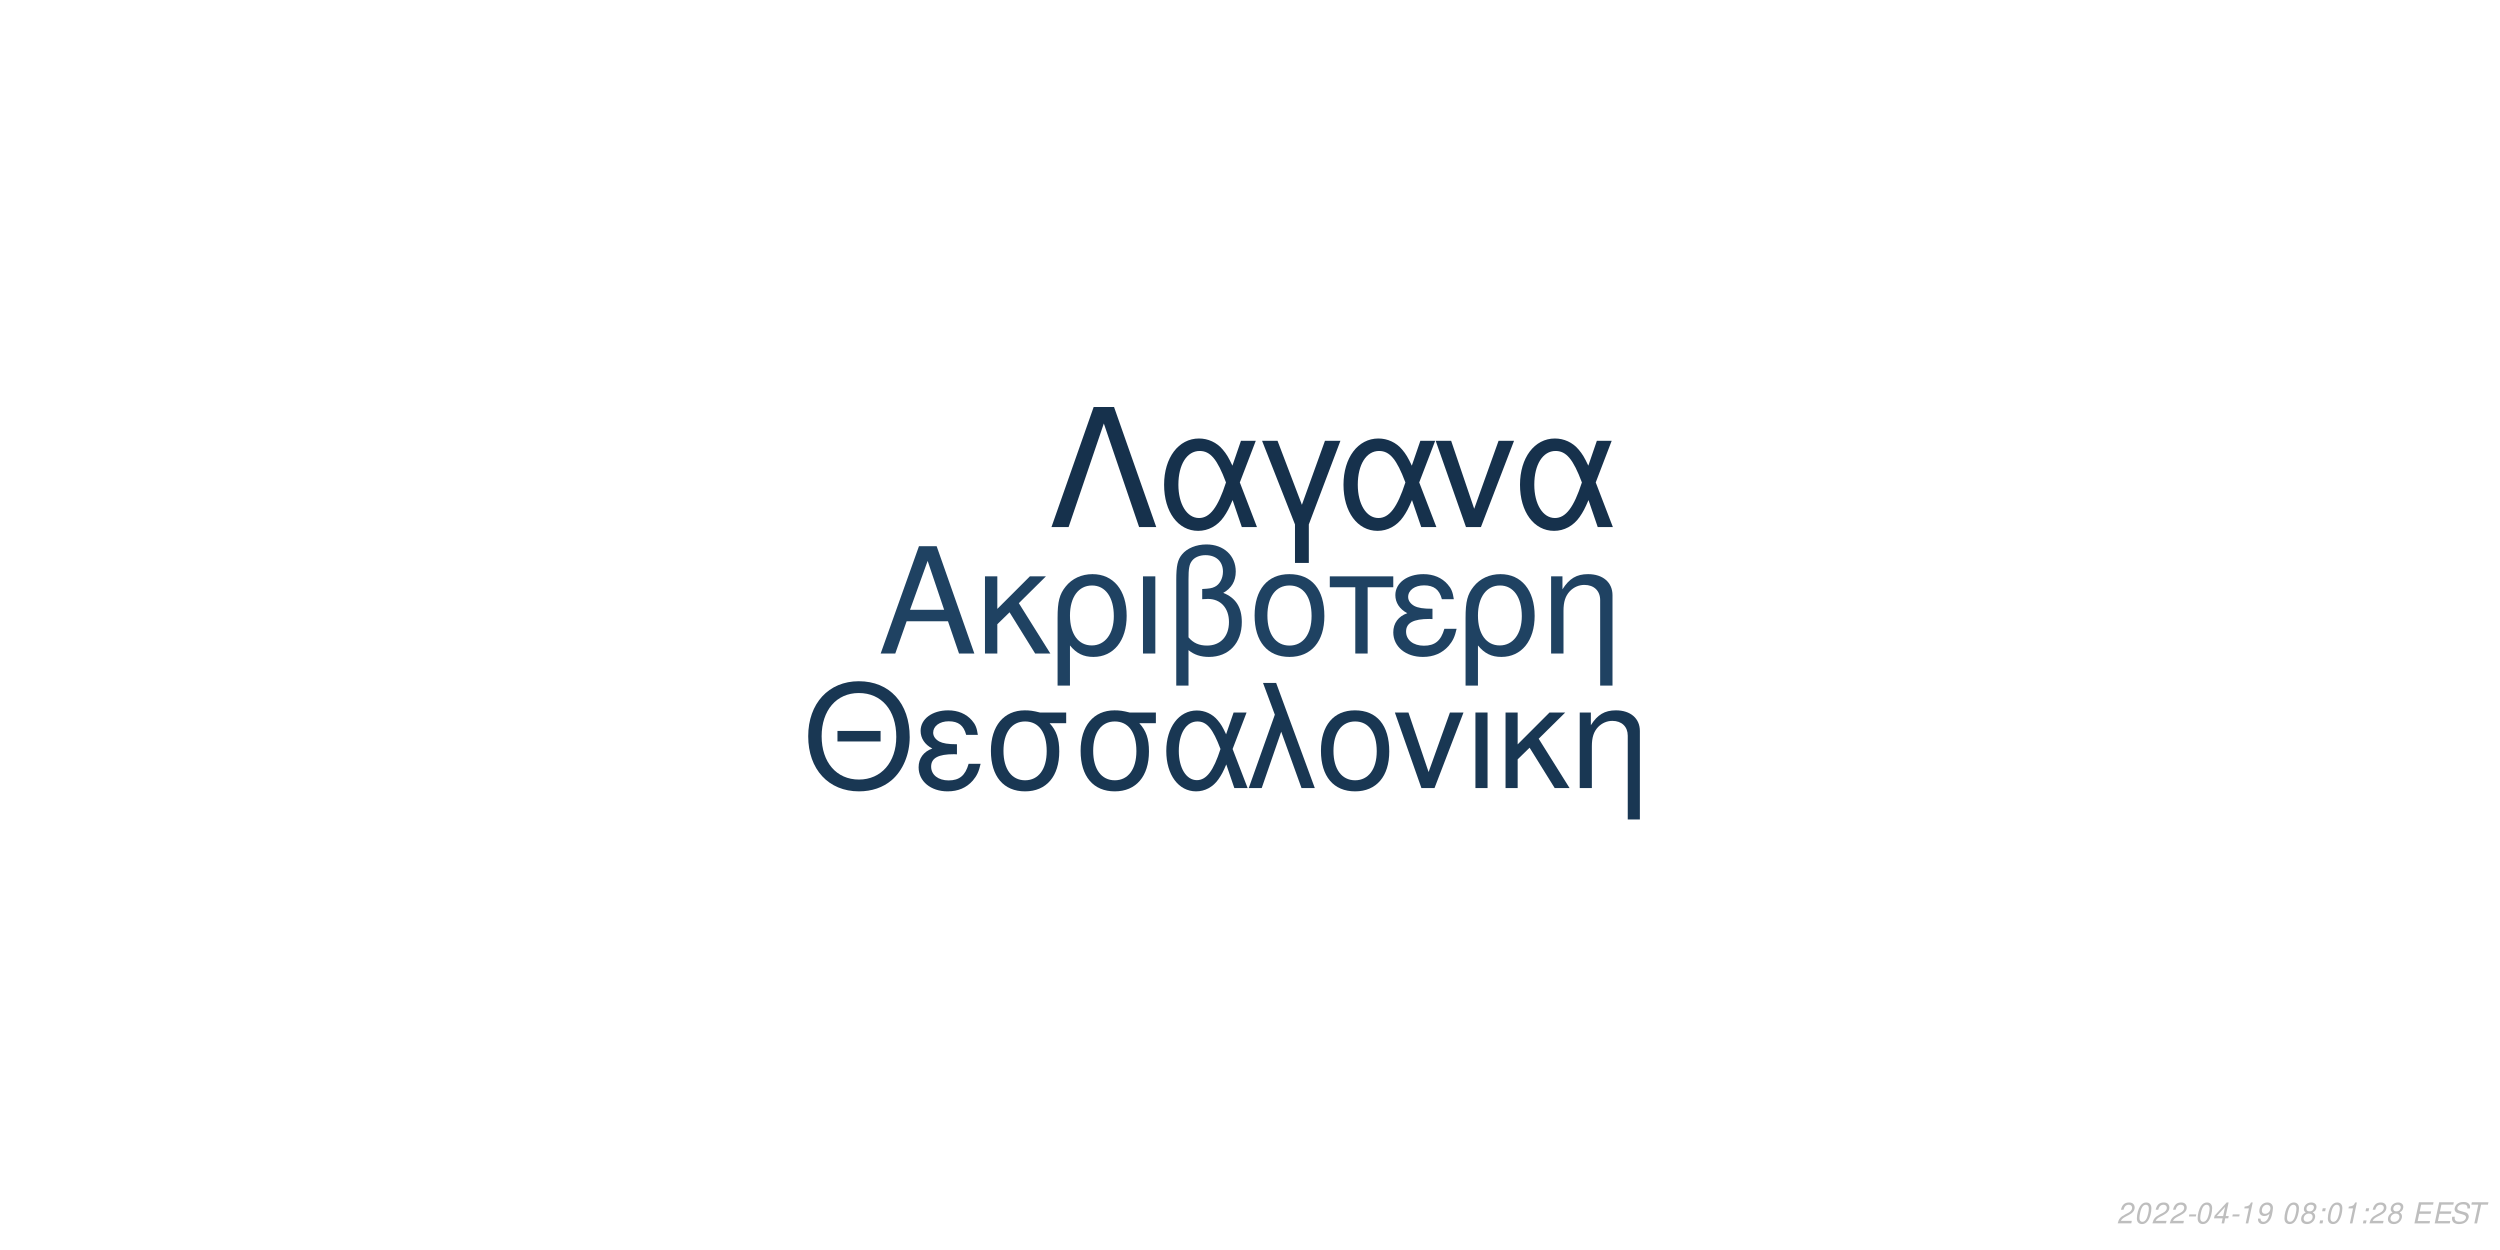
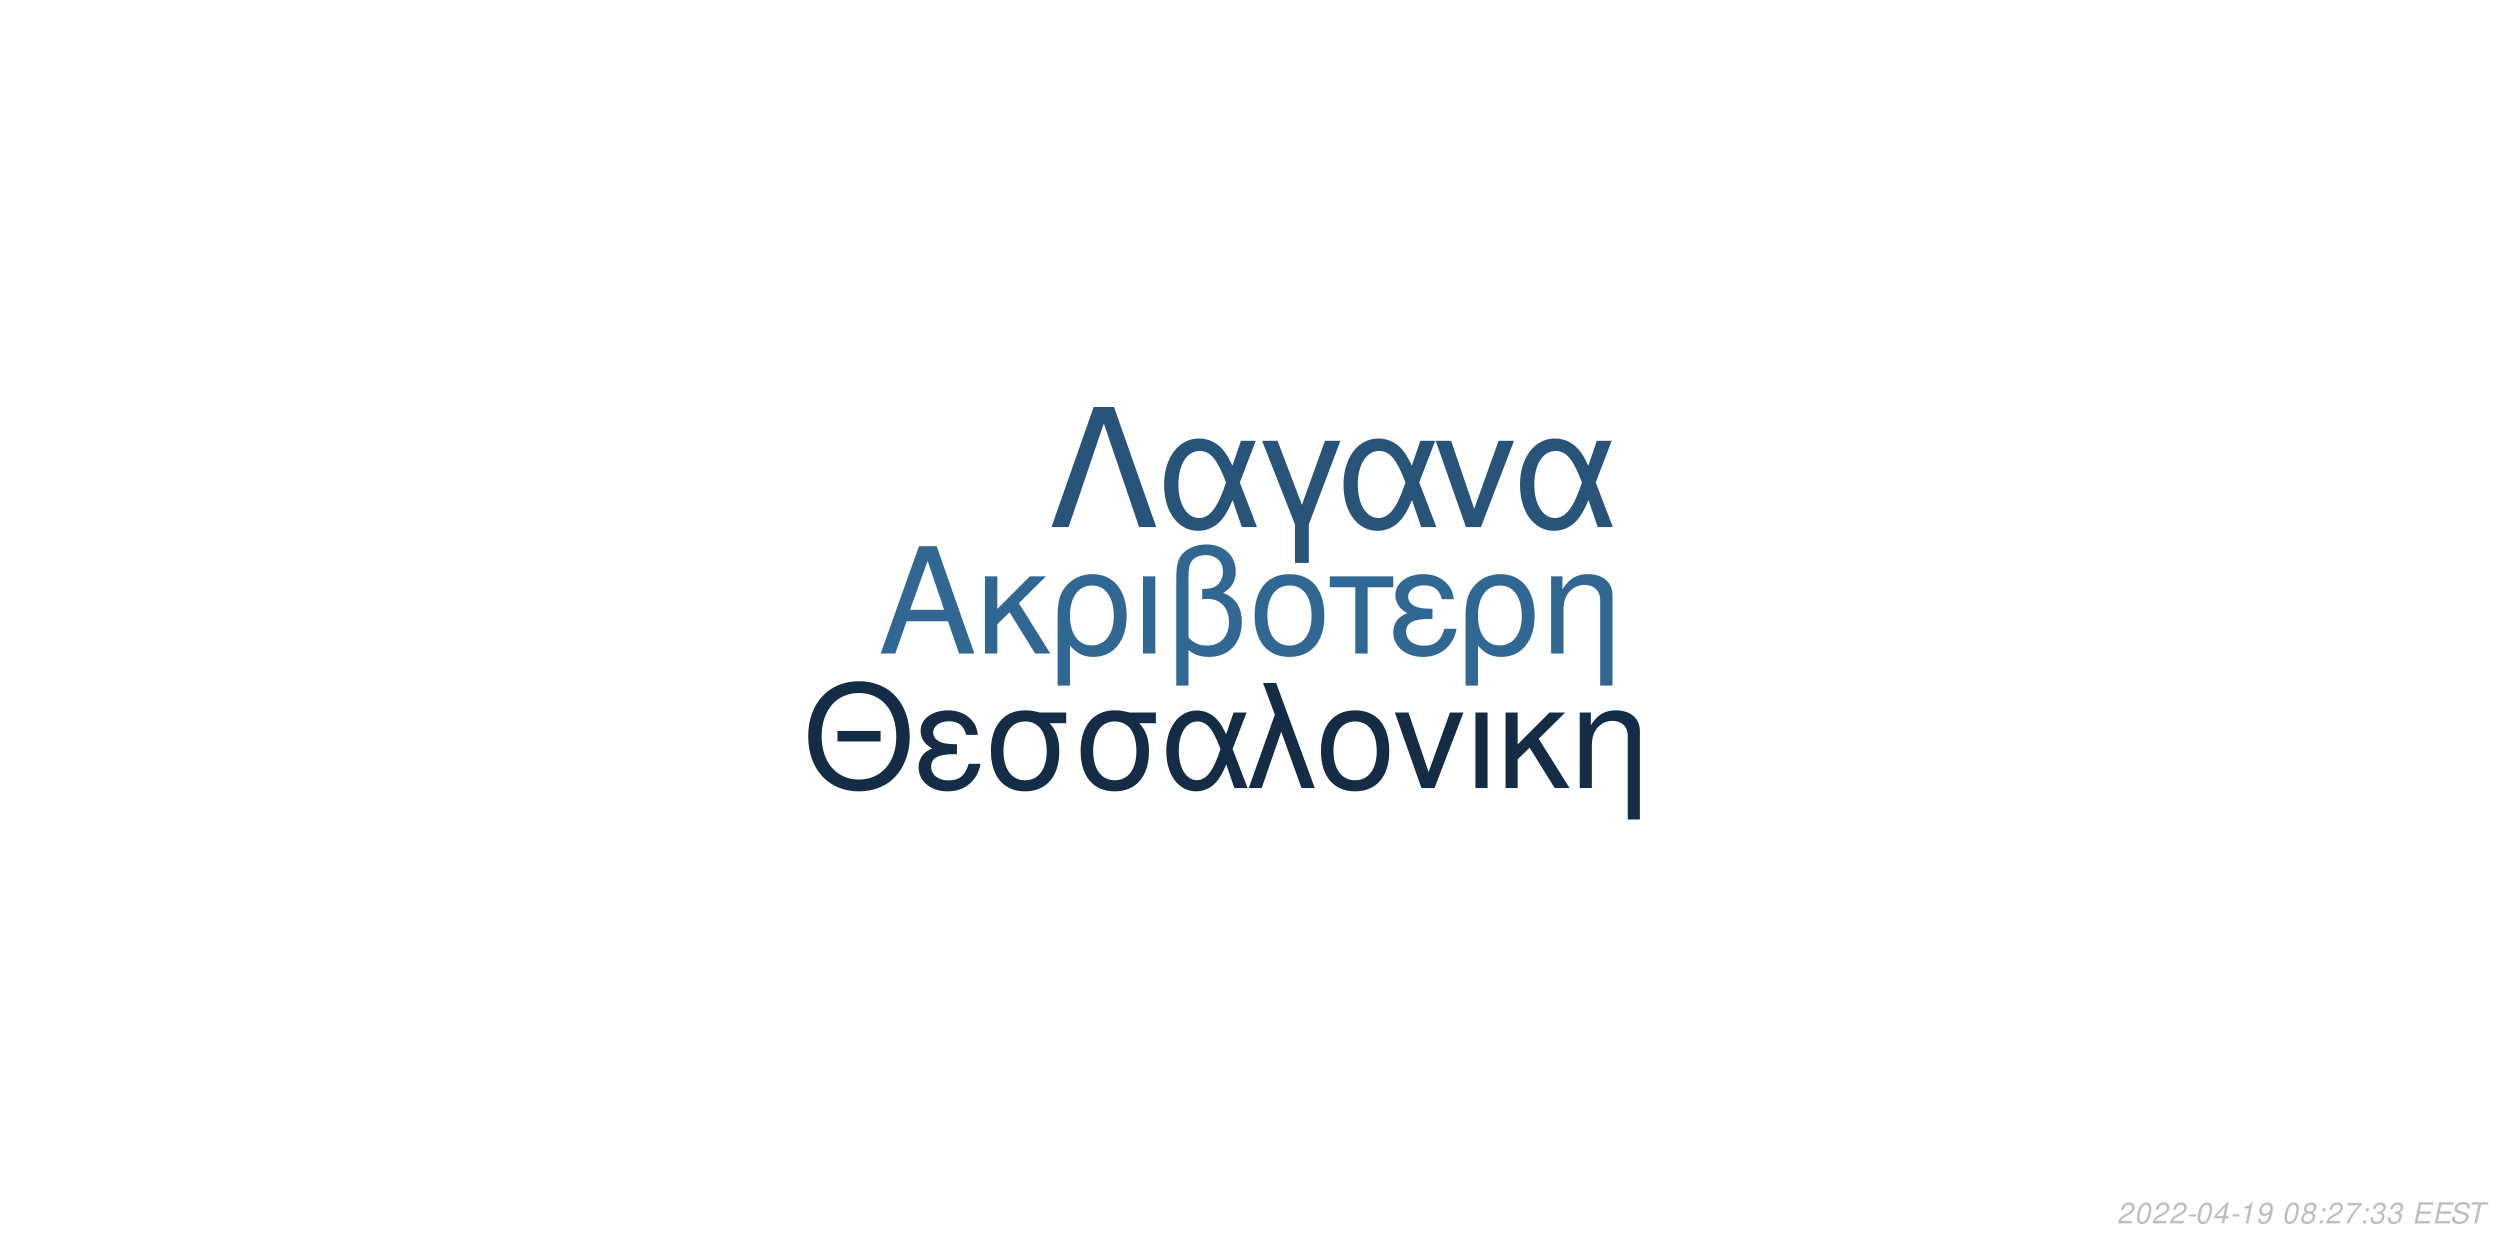
<svg xmlns="http://www.w3.org/2000/svg" xmlns:xlink="http://www.w3.org/1999/xlink" width="864pt" height="432pt" viewBox="0 0 864 432" version="1.1">
  <defs>
    <g>
      <symbol overflow="visible" id="glyph0-0">
        <path style="stroke:none;" d="" />
      </symbol>
      <symbol overflow="visible" id="glyph0-1">
        <path style="stroke:none;" d="M 24.125 -11.141 L 27.938 0 L 33.234 0 L 20.203 -37.094 L 14.094 -37.094 L 0.859 0 L 5.906 0 L 9.828 -11.141 Z M 22.797 -15.109 L 11 -15.109 L 17.094 -32.016 Z M 22.797 -15.109 " />
      </symbol>
      <symbol overflow="visible" id="glyph0-2">
        <path style="stroke:none;" d="M 7.172 -15.422 L 7.172 -26.672 L 2.906 -26.672 L 2.906 0 L 7.172 0 L 7.172 -10.125 L 11.406 -14.25 L 20.25 0 L 25.5 0 L 14.609 -17.406 L 23.969 -26.672 L 18.422 -26.672 Z M 7.172 -15.422 " />
      </symbol>
      <symbol overflow="visible" id="glyph0-3">
        <path style="stroke:none;" d="M 3 11.094 L 7.281 11.094 L 7.281 -2.797 C 9.516 -0.047 11.953 1.172 15.375 1.172 C 22.344 1.172 26.875 -4.422 26.875 -13.031 C 26.875 -21.891 22.297 -27.438 15.062 -27.438 C 11.297 -27.438 7.984 -25.906 5.797 -23.156 C 3.672 -20.516 3 -17.969 3 -12.359 Z M 14.906 -23.516 C 19.547 -23.516 22.438 -19.438 22.438 -12.922 C 22.438 -6.812 19.391 -2.797 14.812 -2.797 C 10.172 -2.797 7.281 -6.766 7.281 -13.125 C 7.281 -19.484 10.234 -23.516 14.906 -23.516 Z M 14.906 -23.516 " />
      </symbol>
      <symbol overflow="visible" id="glyph0-4">
        <path style="stroke:none;" d="M 3.516 0 L 7.781 0 L 7.781 -26.672 L 3.516 -26.672 Z M 3.516 0 " />
      </symbol>
      <symbol overflow="visible" id="glyph0-5">
        <path style="stroke:none;" d="M 4.016 11.094 L 8.25 11.094 L 8.25 -1.172 C 10.172 0.406 12.422 1.172 15.312 1.172 C 22.188 1.172 26.672 -3.609 26.672 -10.891 C 26.672 -15.984 24.578 -19.234 20.25 -20.969 C 23.109 -22.547 24.578 -25.031 24.578 -28.344 C 24.578 -33.844 20.406 -37.703 14.453 -37.703 C 10.938 -37.703 7.734 -36.391 6 -34.25 C 4.484 -32.422 4.016 -30.328 4.016 -25.391 Z M 8.25 -25.656 C 8.25 -29.359 8.5 -30.844 9.469 -32.062 C 10.375 -33.281 12.156 -34 14.094 -34 C 17.812 -34 20.156 -31.812 20.156 -28.297 C 20.156 -25.953 18.984 -23.812 17.297 -23.047 C 16.281 -22.547 15.469 -22.438 12.984 -22.297 L 12.984 -18.781 C 13.734 -18.828 14.344 -18.875 14.969 -18.875 C 19.344 -18.875 22.234 -15.719 22.234 -10.891 C 22.234 -5.906 19.281 -2.75 14.656 -2.75 C 11.953 -2.75 9.922 -3.609 8.25 -5.594 Z M 8.25 -25.656 " />
      </symbol>
      <symbol overflow="visible" id="glyph0-6">
        <path style="stroke:none;" d="M 14.094 -27.438 C 6.562 -27.438 2.094 -22.094 2.094 -13.125 C 2.094 -4.125 6.562 1.172 14.141 1.172 C 21.672 1.172 26.203 -4.172 26.203 -12.922 C 26.203 -22.188 21.828 -27.438 14.094 -27.438 Z M 14.141 -23.516 C 18.938 -23.516 21.781 -19.594 21.781 -12.984 C 21.781 -6.672 18.828 -2.75 14.141 -2.75 C 9.422 -2.75 6.516 -6.672 6.516 -13.125 C 6.516 -19.594 9.422 -23.516 14.141 -23.516 Z M 14.141 -23.516 " />
      </symbol>
      <symbol overflow="visible" id="glyph0-7">
        <path style="stroke:none;" d="M 7.891 0 L 12.156 0 L 12.156 -22.906 L 21.016 -22.906 L 21.016 -26.672 L -0.922 -26.672 L -0.922 -22.906 L 7.891 -22.906 Z M 7.891 0 " />
      </symbol>
      <symbol overflow="visible" id="glyph0-8">
        <path style="stroke:none;" d="M 14.562 -15.469 C 11.344 -15.469 9.562 -15.781 8.297 -16.438 C 6.922 -17.203 6.156 -18.328 6.156 -19.547 C 6.156 -21.891 8.453 -23.562 11.656 -23.562 C 15.062 -23.562 16.953 -22.094 17.812 -18.781 L 21.938 -18.781 C 21.578 -21.266 21.062 -22.5 19.797 -23.922 C 17.812 -26.203 14.906 -27.438 11.453 -27.438 C 5.797 -27.438 1.734 -24.375 1.734 -20.203 C 1.734 -17.609 3.156 -15.375 5.859 -13.938 C 2.797 -12.875 1.016 -10.484 1.016 -7.328 C 1.016 -2.391 5.297 1.172 11.25 1.172 C 14.969 1.172 17.906 -0.109 20.156 -2.641 C 21.578 -4.328 22.297 -5.797 22.906 -8.547 L 18.672 -8.547 C 17.5 -4.422 15.422 -2.703 11.609 -2.703 C 7.938 -2.703 5.438 -4.688 5.438 -7.578 C 5.438 -10.578 7.938 -11.953 13.484 -11.953 C 13.641 -11.953 14.094 -11.953 14.562 -11.906 Z M 14.562 -15.469 " />
      </symbol>
      <symbol overflow="visible" id="glyph0-9">
        <path style="stroke:none;" d="M 3.562 -26.672 L 3.562 0 L 7.844 0 L 7.844 -14.703 C 7.844 -17.906 8.5 -19.891 10.031 -21.531 C 11.406 -22.953 13.188 -23.719 15.062 -23.719 C 18.375 -23.719 20.516 -21.672 20.516 -18.469 L 20.516 11.094 L 24.781 11.094 L 24.781 -20.156 C 24.781 -24.578 21.469 -27.438 16.328 -27.438 C 12.359 -27.438 9.828 -25.906 7.484 -22.188 L 7.484 -26.672 Z M 3.562 -26.672 " />
      </symbol>
      <symbol overflow="visible" id="glyph1-0">
        <path style="stroke:none;" d="" />
      </symbol>
      <symbol overflow="visible" id="glyph1-1">
        <path style="stroke:none;" d="M 26.859 -19.734 L 11.953 -19.734 L 11.953 -16.094 L 26.859 -16.094 Z M 19.328 -36.922 C 8.922 -36.922 1.844 -29.25 1.844 -17.891 C 1.844 -6.484 8.875 1.141 19.391 1.141 C 23.812 1.141 27.703 -0.203 30.641 -2.688 C 34.578 -6.031 36.922 -11.656 36.922 -17.594 C 36.922 -29.297 30 -36.922 19.328 -36.922 Z M 19.328 -32.844 C 27.203 -32.844 32.281 -26.906 32.281 -17.688 C 32.281 -8.922 27.062 -2.938 19.391 -2.938 C 11.609 -2.938 6.484 -8.922 6.484 -17.891 C 6.484 -26.859 11.609 -32.844 19.328 -32.844 Z M 19.328 -32.844 " />
      </symbol>
      <symbol overflow="visible" id="glyph1-2">
        <path style="stroke:none;" d="M 14.25 -15.141 C 11.109 -15.141 9.375 -15.453 8.125 -16.094 C 6.781 -16.844 6.031 -17.938 6.031 -19.141 C 6.031 -21.422 8.266 -23.078 11.406 -23.078 C 14.75 -23.078 16.594 -21.625 17.438 -18.391 L 21.469 -18.391 C 21.125 -20.828 20.625 -22.031 19.391 -23.422 C 17.438 -25.656 14.594 -26.859 11.219 -26.859 C 5.688 -26.859 1.688 -23.875 1.688 -19.781 C 1.688 -17.234 3.094 -15.047 5.734 -13.656 C 2.734 -12.609 1 -10.266 1 -7.172 C 1 -2.344 5.188 1.141 11.016 1.141 C 14.656 1.141 17.547 -0.094 19.734 -2.594 C 21.125 -4.234 21.828 -5.688 22.422 -8.375 L 18.281 -8.375 C 17.141 -4.328 15.094 -2.641 11.359 -2.641 C 7.766 -2.641 5.328 -4.578 5.328 -7.422 C 5.328 -10.359 7.766 -11.703 13.203 -11.703 C 13.359 -11.703 13.797 -11.703 14.25 -11.656 Z M 14.25 -15.141 " />
      </symbol>
      <symbol overflow="visible" id="glyph1-3">
        <path style="stroke:none;" d="M 29 -26.109 L 19.938 -26.109 C 17.594 -26.703 16.438 -26.859 14.703 -26.859 C 7.469 -26.859 2.984 -21.469 2.984 -12.859 C 2.984 -4.031 7.375 1.141 14.797 1.141 C 22.172 1.141 26.609 -4.078 26.609 -12.656 C 26.609 -17.047 25.656 -19.828 23.266 -22.422 L 29 -22.422 Z M 14.797 -23.016 C 19.531 -23.016 22.266 -19.234 22.266 -12.75 C 22.266 -6.531 19.438 -2.688 14.797 -2.688 C 10.172 -2.688 7.328 -6.531 7.328 -12.859 C 7.328 -19.188 10.172 -23.016 14.797 -23.016 Z M 14.797 -23.016 " />
      </symbol>
      <symbol overflow="visible" id="glyph1-4">
        <path style="stroke:none;" d="M 29.344 -26.109 L 24.859 -26.109 L 22.266 -18.578 C 21.125 -21.031 20.484 -22.125 19.328 -23.469 C 17.547 -25.609 14.906 -26.812 12.156 -26.812 C 5.984 -26.812 1.594 -20.984 1.594 -12.812 C 1.594 -4.578 5.828 1.141 11.906 1.141 C 14.953 1.141 17.734 -0.344 19.625 -3.047 C 20.672 -4.531 21.281 -5.688 22.328 -8.172 L 25.109 0 L 29.703 0 L 24.516 -13.5 Z M 20.328 -13.5 C 17.891 -5.922 15.453 -2.734 12.156 -2.734 C 8.516 -2.734 5.922 -6.922 5.922 -12.812 C 5.922 -18.938 8.516 -23.016 12.359 -23.016 C 15.594 -23.016 17.688 -20.531 20.328 -13.5 Z M 20.328 -13.5 " />
      </symbol>
      <symbol overflow="visible" id="glyph1-5">
        <path style="stroke:none;" d="M 1.094 0 L 5.578 0 L 12.312 -19.484 L 19.328 0 L 23.922 0 L 10.562 -36.328 L 6.031 -36.328 L 10.109 -25.359 Z M 1.094 0 " />
      </symbol>
      <symbol overflow="visible" id="glyph1-6">
        <path style="stroke:none;" d="M 13.797 -26.859 C 6.422 -26.859 2.047 -21.625 2.047 -12.859 C 2.047 -4.031 6.422 1.141 13.859 1.141 C 21.234 1.141 25.656 -4.078 25.656 -12.656 C 25.656 -21.719 21.375 -26.859 13.797 -26.859 Z M 13.859 -23.016 C 18.531 -23.016 21.328 -19.188 21.328 -12.703 C 21.328 -6.531 18.438 -2.688 13.859 -2.688 C 9.219 -2.688 6.375 -6.531 6.375 -12.859 C 6.375 -19.188 9.219 -23.016 13.859 -23.016 Z M 13.859 -23.016 " />
      </symbol>
      <symbol overflow="visible" id="glyph1-7">
        <path style="stroke:none;" d="M 14.297 0 L 24.312 -26.109 L 19.625 -26.109 L 12.25 -5.531 L 5.281 -26.109 L 0.594 -26.109 L 9.766 0 Z M 14.297 0 " />
      </symbol>
      <symbol overflow="visible" id="glyph1-8">
        <path style="stroke:none;" d="M 3.438 0 L 7.625 0 L 7.625 -26.109 L 3.438 -26.109 Z M 3.438 0 " />
      </symbol>
      <symbol overflow="visible" id="glyph1-9">
        <path style="stroke:none;" d="M 7.031 -15.094 L 7.031 -26.109 L 2.844 -26.109 L 2.844 0 L 7.031 0 L 7.031 -9.922 L 11.156 -13.953 L 19.828 0 L 24.969 0 L 14.297 -17.047 L 23.469 -26.109 L 18.031 -26.109 Z M 7.031 -15.094 " />
      </symbol>
      <symbol overflow="visible" id="glyph1-10">
        <path style="stroke:none;" d="M 3.484 -26.109 L 3.484 0 L 7.672 0 L 7.672 -14.406 C 7.672 -17.547 8.328 -19.484 9.812 -21.078 C 11.156 -22.469 12.906 -23.219 14.75 -23.219 C 17.984 -23.219 20.078 -21.234 20.078 -18.094 L 20.078 10.859 L 24.266 10.859 L 24.266 -19.734 C 24.266 -24.062 21.031 -26.859 16 -26.859 C 12.109 -26.859 9.609 -25.359 7.328 -21.719 L 7.328 -26.109 Z M 3.484 -26.109 " />
      </symbol>
      <symbol overflow="visible" id="glyph2-0">
        <path style="stroke:none;" d="" />
      </symbol>
      <symbol overflow="visible" id="glyph2-1">
        <path style="stroke:none;" d="M 22.531 -41.484 L 15.484 -41.484 L 0.906 0 L 6.828 0 L 19 -35.797 L 31.188 0 L 37.109 0 Z M 22.531 -41.484 " />
      </symbol>
      <symbol overflow="visible" id="glyph2-2">
        <path style="stroke:none;" d="M 33.516 -29.812 L 28.391 -29.812 L 25.438 -21.219 C 24.125 -24.016 23.391 -25.266 22.078 -26.797 C 20.031 -29.25 17.016 -30.609 13.891 -30.609 C 6.828 -30.609 1.828 -23.953 1.828 -14.625 C 1.828 -5.234 6.656 1.312 13.594 1.312 C 17.078 1.312 20.266 -0.391 22.422 -3.469 C 23.609 -5.172 24.297 -6.484 25.5 -9.328 L 28.688 0 L 33.922 0 L 28 -15.422 Z M 23.219 -15.422 C 20.422 -6.766 17.641 -3.125 13.891 -3.125 C 9.734 -3.125 6.766 -7.906 6.766 -14.625 C 6.766 -21.625 9.734 -26.297 14.109 -26.297 C 17.812 -26.297 20.203 -23.453 23.219 -15.422 Z M 23.219 -15.422 " />
      </symbol>
      <symbol overflow="visible" id="glyph2-3">
        <path style="stroke:none;" d="M 12.062 12.406 L 16.844 12.406 L 16.844 -0.906 L 27.766 -29.812 L 22.422 -29.812 L 14.453 -7.688 L 6.031 -29.812 L 0.688 -29.812 L 12.062 -0.906 Z M 12.062 12.406 " />
      </symbol>
      <symbol overflow="visible" id="glyph2-4">
        <path style="stroke:none;" d="M 16.328 0 L 27.766 -29.812 L 22.422 -29.812 L 14 -6.312 L 6.031 -29.812 L 0.688 -29.812 L 11.156 0 Z M 16.328 0 " />
      </symbol>
      <symbol overflow="visible" id="glyph3-0">
        <path style="stroke:none;" d="" />
      </symbol>
      <symbol overflow="visible" id="glyph3-1">
        <path style="stroke:none;" d="M 5.234 -0.875 L 1.469 -0.875 C 1.641 -1.375 2.203 -1.891 3.109 -2.344 L 4.234 -2.938 C 5.562 -3.625 6.219 -4.469 6.219 -5.484 C 6.219 -5.938 6.062 -6.359 5.797 -6.656 C 5.469 -7.047 4.984 -7.234 4.312 -7.234 C 2.766 -7.234 1.891 -6.453 1.484 -4.734 L 2.375 -4.734 C 2.484 -5.188 2.609 -5.484 2.797 -5.75 C 3.094 -6.203 3.609 -6.453 4.188 -6.453 C 4.891 -6.453 5.344 -6.031 5.344 -5.375 C 5.344 -4.703 4.859 -4.094 4.016 -3.656 L 2.984 -3.125 C 1.234 -2.188 0.797 -1.656 0.344 -0.016 L 5.047 -0.016 Z M 5.234 -0.875 " />
      </symbol>
      <symbol overflow="visible" id="glyph3-2">
        <path style="stroke:none;" d="M 4.203 -7.234 C 3.375 -7.234 2.688 -6.812 2.125 -5.984 C 1.484 -5.047 0.984 -3.188 0.984 -1.734 C 0.984 -1.109 1.172 -0.562 1.484 -0.266 C 1.797 0.047 2.281 0.234 2.766 0.234 C 3.625 0.234 4.281 -0.156 4.859 -1.016 C 5.516 -1.953 6 -3.797 6 -5.266 C 6 -6.5 5.328 -7.234 4.203 -7.234 Z M 4.094 -6.453 C 4.734 -6.453 5.125 -5.984 5.125 -5.156 C 5.125 -4.203 4.781 -2.625 4.406 -1.812 C 3.984 -0.938 3.516 -0.547 2.875 -0.547 C 2.25 -0.547 1.875 -1.031 1.875 -1.828 C 1.875 -2.797 2.203 -4.344 2.594 -5.203 C 2.984 -6.047 3.453 -6.453 4.094 -6.453 Z M 4.094 -6.453 " />
      </symbol>
      <symbol overflow="visible" id="glyph3-3">
        <path style="stroke:none;" d="M 3.516 -3.125 L 1.125 -3.125 L 0.969 -2.406 L 3.359 -2.406 Z M 3.516 -3.125 " />
      </symbol>
      <symbol overflow="visible" id="glyph3-4">
        <path style="stroke:none;" d="M 3.625 -1.75 L 3.266 0 L 4.141 0 L 4.516 -1.75 L 5.562 -1.75 L 5.734 -2.531 L 4.688 -2.531 L 5.688 -7.234 L 5.016 -7.234 L 0.844 -2.672 L 0.641 -1.75 Z M 3.797 -2.531 L 1.594 -2.531 L 4.469 -5.703 Z M 3.797 -2.531 " />
      </symbol>
      <symbol overflow="visible" id="glyph3-5">
        <path style="stroke:none;" d="M 3.703 -5.188 L 2.594 0 L 3.469 0 L 5.016 -7.234 L 4.438 -7.234 C 3.906 -6.156 3.688 -6.016 2.234 -5.812 L 2.109 -5.188 Z M 3.703 -5.188 " />
      </symbol>
      <symbol overflow="visible" id="glyph3-6">
        <path style="stroke:none;" d="M 0.844 -1.656 C 0.844 -1.547 0.844 -1.438 0.844 -1.375 C 0.844 -0.406 1.531 0.234 2.578 0.234 C 3.203 0.234 3.766 0.016 4.297 -0.438 C 4.938 -1 5.312 -1.656 5.594 -2.719 C 5.844 -3.672 6.016 -4.766 6.016 -5.375 C 6.016 -5.844 5.844 -6.328 5.547 -6.656 C 5.203 -7.031 4.703 -7.234 4.062 -7.234 C 2.516 -7.234 1.297 -5.938 1.297 -4.266 C 1.297 -3.203 1.984 -2.547 3.047 -2.547 C 3.484 -2.547 3.953 -2.672 4.281 -2.891 C 4.406 -2.984 4.547 -3.078 4.828 -3.344 C 4.438 -1.484 3.703 -0.547 2.703 -0.547 C 2.109 -0.547 1.719 -0.938 1.719 -1.547 L 1.719 -1.656 Z M 3.953 -6.453 C 4.625 -6.453 5.141 -5.953 5.141 -5.281 C 5.141 -4.188 4.312 -3.312 3.297 -3.312 C 2.594 -3.312 2.172 -3.734 2.172 -4.453 C 2.172 -5.562 2.984 -6.453 3.953 -6.453 Z M 3.953 -6.453 " />
      </symbol>
      <symbol overflow="visible" id="glyph3-7">
        <path style="stroke:none;" d="" />
      </symbol>
      <symbol overflow="visible" id="glyph3-8">
        <path style="stroke:none;" d="M 4.766 -3.797 C 5.078 -3.969 5.234 -4.078 5.438 -4.234 C 5.812 -4.594 6.062 -5.172 6.062 -5.734 C 6.062 -6.625 5.344 -7.234 4.266 -7.234 C 2.812 -7.234 1.703 -6.219 1.703 -4.875 C 1.703 -4.406 1.875 -4.125 2.359 -3.812 C 1.297 -3.312 0.75 -2.516 0.75 -1.469 C 0.75 -0.438 1.547 0.234 2.812 0.234 C 3.656 0.234 4.359 -0.094 4.938 -0.734 C 5.359 -1.234 5.609 -1.859 5.609 -2.438 C 5.609 -3.047 5.312 -3.516 4.766 -3.797 Z M 4.109 -6.453 C 4.797 -6.453 5.188 -6.125 5.188 -5.578 C 5.188 -5.266 5.062 -4.922 4.859 -4.672 C 4.562 -4.312 4.188 -4.156 3.656 -4.156 C 2.984 -4.156 2.594 -4.453 2.594 -4.984 C 2.594 -5.859 3.203 -6.453 4.109 -6.453 Z M 3.453 -3.406 C 4.234 -3.406 4.734 -2.984 4.734 -2.312 C 4.734 -1.312 3.922 -0.547 2.875 -0.547 C 2.125 -0.547 1.625 -0.969 1.625 -1.625 C 1.625 -2.609 2.438 -3.406 3.453 -3.406 Z M 3.453 -3.406 " />
      </symbol>
      <symbol overflow="visible" id="glyph3-9">
        <path style="stroke:none;" d="M 2.359 -1.031 L 1.312 -1.031 L 1.094 0 L 2.141 0 Z M 3.266 -5.234 L 2.219 -5.234 L 2 -4.203 L 3.047 -4.203 Z M 3.266 -5.234 " />
      </symbol>
      <symbol overflow="visible" id="glyph3-10">
+         <path style="stroke:none;" d="M 6.703 -7.094 L 1.953 -7.094 L 1.766 -6.219 L 5.594 -6.219 C 3.344 -3.688 2.266 -2.109 1.375 0 L 2.344 0 C 3.031 -1.906 4.828 -4.594 6.547 -6.281 Z M 6.703 -7.094 " />
+       </symbol>
+       <symbol overflow="visible" id="glyph3-11">
+         <path style="stroke:none;" d="M 2.922 -3.312 C 3.125 -3.344 3.234 -3.344 3.375 -3.344 C 4.203 -3.344 4.688 -3 4.688 -2.406 C 4.688 -1.312 3.906 -0.547 2.781 -0.547 C 2.047 -0.547 1.594 -0.938 1.594 -1.562 C 1.594 -1.719 1.609 -1.844 1.656 -2.094 L 0.766 -2.094 C 0.734 -1.797 0.719 -1.641 0.719 -1.469 C 0.719 -0.375 1.406 0.234 2.641 0.234 C 3.547 0.234 4.297 -0.078 4.812 -0.656 C 5.266 -1.156 5.562 -1.875 5.562 -2.547 C 5.562 -3.125 5.344 -3.453 4.797 -3.734 C 5.641 -4.234 6.016 -4.844 6.016 -5.734 C 6.016 -6.656 5.312 -7.234 4.203 -7.234 C 3.375 -7.234 2.672 -6.938 2.188 -6.375 C 1.891 -6.031 1.703 -5.641 1.516 -4.906 L 2.391 -4.906 C 2.5 -5.359 2.594 -5.594 2.734 -5.812 C 3.047 -6.234 3.516 -6.453 4.078 -6.453 C 4.734 -6.453 5.141 -6.125 5.141 -5.578 C 5.141 -5.188 5.016 -4.797 4.797 -4.547 C 4.516 -4.234 4 -4.062 3.266 -4.062 L 3.078 -4.062 Z M 2.922 -3.312 " />
+       </symbol>
+       <symbol overflow="visible" id="glyph3-12">
        <path style="stroke:none;" d="M 2.547 -3.312 L 6.5 -3.312 L 6.688 -4.141 L 2.719 -4.141 L 3.219 -6.469 L 7.344 -6.469 L 7.516 -7.297 L 2.453 -7.297 L 0.906 0 L 6.125 0 L 6.297 -0.812 L 2.016 -0.812 Z M 2.547 -3.312 " />
      </symbol>
-       <symbol overflow="visible" id="glyph3-11">
+       <symbol overflow="visible" id="glyph3-13">
        <path style="stroke:none;" d="M 7.062 -5.156 C 7.125 -5.438 7.141 -5.562 7.141 -5.703 C 7.141 -6.156 6.938 -6.594 6.594 -6.891 C 6.188 -7.25 5.656 -7.406 4.875 -7.406 C 3.844 -7.406 3.047 -7.125 2.5 -6.562 C 2.094 -6.141 1.781 -5.438 1.781 -4.922 C 1.781 -4.297 2.219 -3.766 2.891 -3.562 L 4.594 -3.094 C 5.406 -2.859 5.734 -2.578 5.734 -2.094 C 5.734 -1.781 5.547 -1.406 5.266 -1.141 C 4.844 -0.766 4.266 -0.578 3.453 -0.578 C 2.328 -0.578 1.812 -0.984 1.812 -1.906 C 1.812 -2.047 1.812 -2.125 1.844 -2.312 L 0.984 -2.312 C 0.906 -2.062 0.891 -1.906 0.891 -1.688 C 0.891 -0.484 1.797 0.234 3.297 0.234 C 4.359 0.234 5.234 -0.062 5.812 -0.609 C 6.344 -1.078 6.688 -1.797 6.688 -2.375 C 6.688 -2.641 6.609 -2.906 6.453 -3.156 C 6.234 -3.5 5.938 -3.703 5.469 -3.828 L 3.75 -4.312 C 2.984 -4.547 2.734 -4.734 2.734 -5.188 C 2.734 -5.547 2.875 -5.844 3.188 -6.109 C 3.547 -6.438 4.031 -6.594 4.703 -6.594 C 5.266 -6.594 5.688 -6.484 5.906 -6.297 C 6.094 -6.125 6.219 -5.797 6.219 -5.516 C 6.219 -5.422 6.203 -5.344 6.188 -5.156 Z M 7.062 -5.156 " />
      </symbol>
-       <symbol overflow="visible" id="glyph3-12">
+       <symbol overflow="visible" id="glyph3-14">
        <path style="stroke:none;" d="M 4.938 -6.469 L 7.312 -6.469 L 7.484 -7.297 L 1.75 -7.297 L 1.578 -6.469 L 3.984 -6.469 L 2.609 0 L 3.547 0 Z M 4.938 -6.469 " />
      </symbol>
    </g>
  </defs>
  <g id="surface1">
    <rect x="0" y="0" width="864" height="432" style="fill:rgb(100%,100%,100%);fill-opacity:1;stroke:none;" />
-     <g style="fill:rgb(12.157%,25.882%,38.431%);fill-opacity:1;">
+     <g style="fill:rgb(19.216%,40.392%,57.647%);fill-opacity:1;">
      <use xlink:href="#glyph0-1" x="303.5" y="225.861" />
      <use xlink:href="#glyph0-2" x="337.5" y="225.861" />
      <use xlink:href="#glyph0-3" x="362.5" y="225.861" />
      <use xlink:href="#glyph0-4" x="391.5" y="225.861" />
      <use xlink:href="#glyph0-5" x="402.5" y="225.861" />
      <use xlink:href="#glyph0-6" x="431.5" y="225.861" />
      <use xlink:href="#glyph0-7" x="460.5" y="225.861" />
      <use xlink:href="#glyph0-8" x="480.5" y="225.861" />
      <use xlink:href="#glyph0-3" x="503.5" y="225.861" />
      <use xlink:href="#glyph0-9" x="532.5" y="225.861" />
    </g>
-     <g style="fill:rgb(9.804%,21.569%,32.549%);fill-opacity:1;">
+     <g style="fill:rgb(7.843%,17.255%,27.059%);fill-opacity:1;">
      <use xlink:href="#glyph1-1" x="277.473" y="272.354" />
      <use xlink:href="#glyph1-2" x="316.473" y="272.354" />
      <use xlink:href="#glyph1-3" x="339.473" y="272.354" />
      <use xlink:href="#glyph1-3" x="370.473" y="272.354" />
      <use xlink:href="#glyph1-4" x="401.473" y="272.354" />
      <use xlink:href="#glyph1-5" x="430.473" y="272.354" />
      <use xlink:href="#glyph1-6" x="454.473" y="272.354" />
      <use xlink:href="#glyph1-7" x="481.473" y="272.354" />
      <use xlink:href="#glyph1-8" x="506.473" y="272.354" />
      <use xlink:href="#glyph1-9" x="517.473" y="272.354" />
      <use xlink:href="#glyph1-10" x="542.473" y="272.354" />
    </g>
-     <g style="fill:rgb(8.627%,19.216%,29.804%);fill-opacity:1;">
+     <g style="fill:rgb(15.686%,32.941%,47.843%);fill-opacity:1;">
      <use xlink:href="#glyph2-1" x="362.484" y="182.152" />
      <use xlink:href="#glyph2-2" x="400.484" y="182.152" />
      <use xlink:href="#glyph2-3" x="435.484" y="182.152" />
      <use xlink:href="#glyph2-2" x="462.484" y="182.152" />
      <use xlink:href="#glyph2-4" x="495.484" y="182.152" />
      <use xlink:href="#glyph2-2" x="523.484" y="182.152" />
    </g>
    <g style="fill:rgb(74.51%,74.51%,74.51%);fill-opacity:1;">
      <use xlink:href="#glyph3-1" x="731.52" y="422.81" />
      <use xlink:href="#glyph3-2" x="737.52" y="422.81" />
      <use xlink:href="#glyph3-1" x="743.52" y="422.81" />
      <use xlink:href="#glyph3-1" x="749.52" y="422.81" />
      <use xlink:href="#glyph3-3" x="755.52" y="422.81" />
      <use xlink:href="#glyph3-2" x="758.52" y="422.81" />
      <use xlink:href="#glyph3-4" x="764.52" y="422.81" />
      <use xlink:href="#glyph3-3" x="770.52" y="422.81" />
      <use xlink:href="#glyph3-5" x="773.52" y="422.81" />
      <use xlink:href="#glyph3-6" x="779.52" y="422.81" />
      <use xlink:href="#glyph3-7" x="785.52" y="422.81" />
      <use xlink:href="#glyph3-2" x="788.52" y="422.81" />
      <use xlink:href="#glyph3-8" x="794.52" y="422.81" />
      <use xlink:href="#glyph3-9" x="800.52" y="422.81" />
-       <use xlink:href="#glyph3-2" x="803.52" y="422.81" />
-       <use xlink:href="#glyph3-5" x="809.52" y="422.81" />
+       <use xlink:href="#glyph3-1" x="803.52" y="422.81" />
+       <use xlink:href="#glyph3-10" x="809.52" y="422.81" />
      <use xlink:href="#glyph3-9" x="815.52" y="422.81" />
-       <use xlink:href="#glyph3-1" x="818.52" y="422.81" />
-       <use xlink:href="#glyph3-8" x="824.52" y="422.81" />
+       <use xlink:href="#glyph3-11" x="818.52" y="422.81" />
+       <use xlink:href="#glyph3-11" x="824.52" y="422.81" />
      <use xlink:href="#glyph3-7" x="830.52" y="422.81" />
-       <use xlink:href="#glyph3-10" x="833.52" y="422.81" />
-       <use xlink:href="#glyph3-10" x="840.52" y="422.81" />
-       <use xlink:href="#glyph3-11" x="846.52" y="422.81" />
-       <use xlink:href="#glyph3-12" x="852.52" y="422.81" />
+       <use xlink:href="#glyph3-12" x="833.52" y="422.81" />
+       <use xlink:href="#glyph3-12" x="840.52" y="422.81" />
+       <use xlink:href="#glyph3-13" x="846.52" y="422.81" />
+       <use xlink:href="#glyph3-14" x="852.52" y="422.81" />
    </g>
  </g>
</svg>
